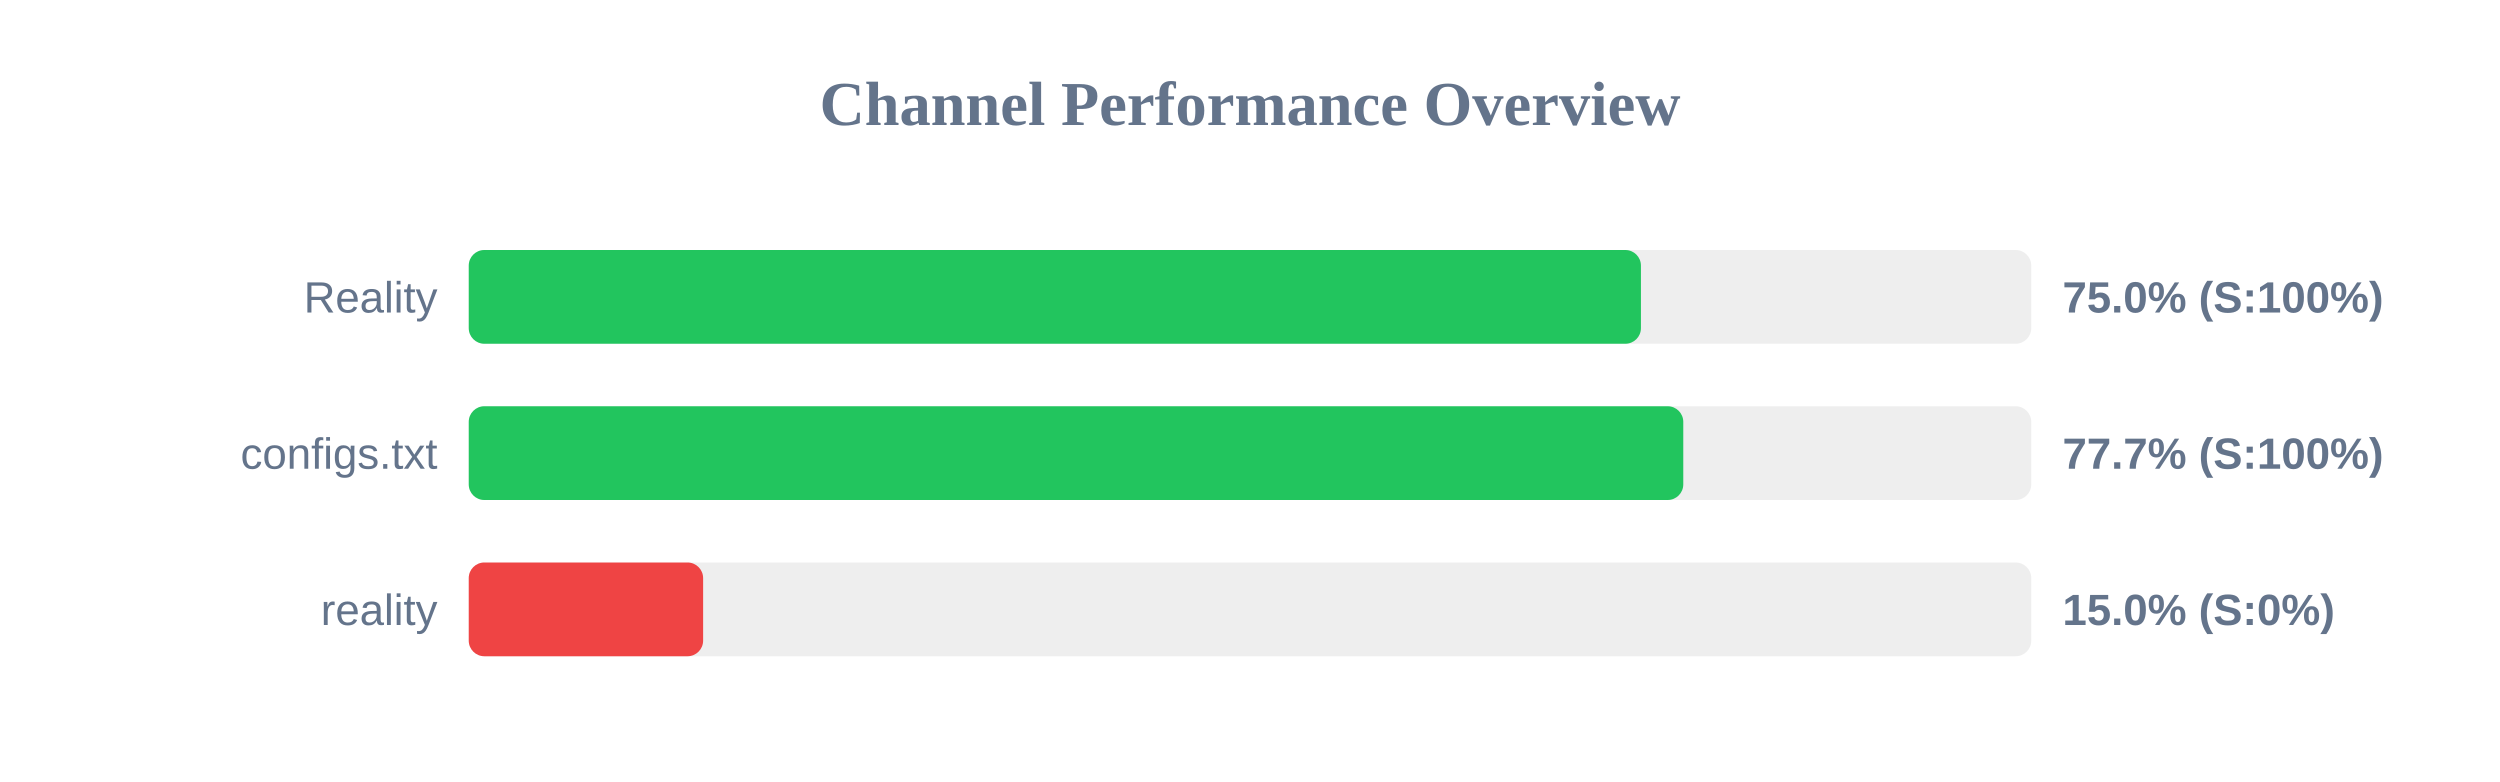
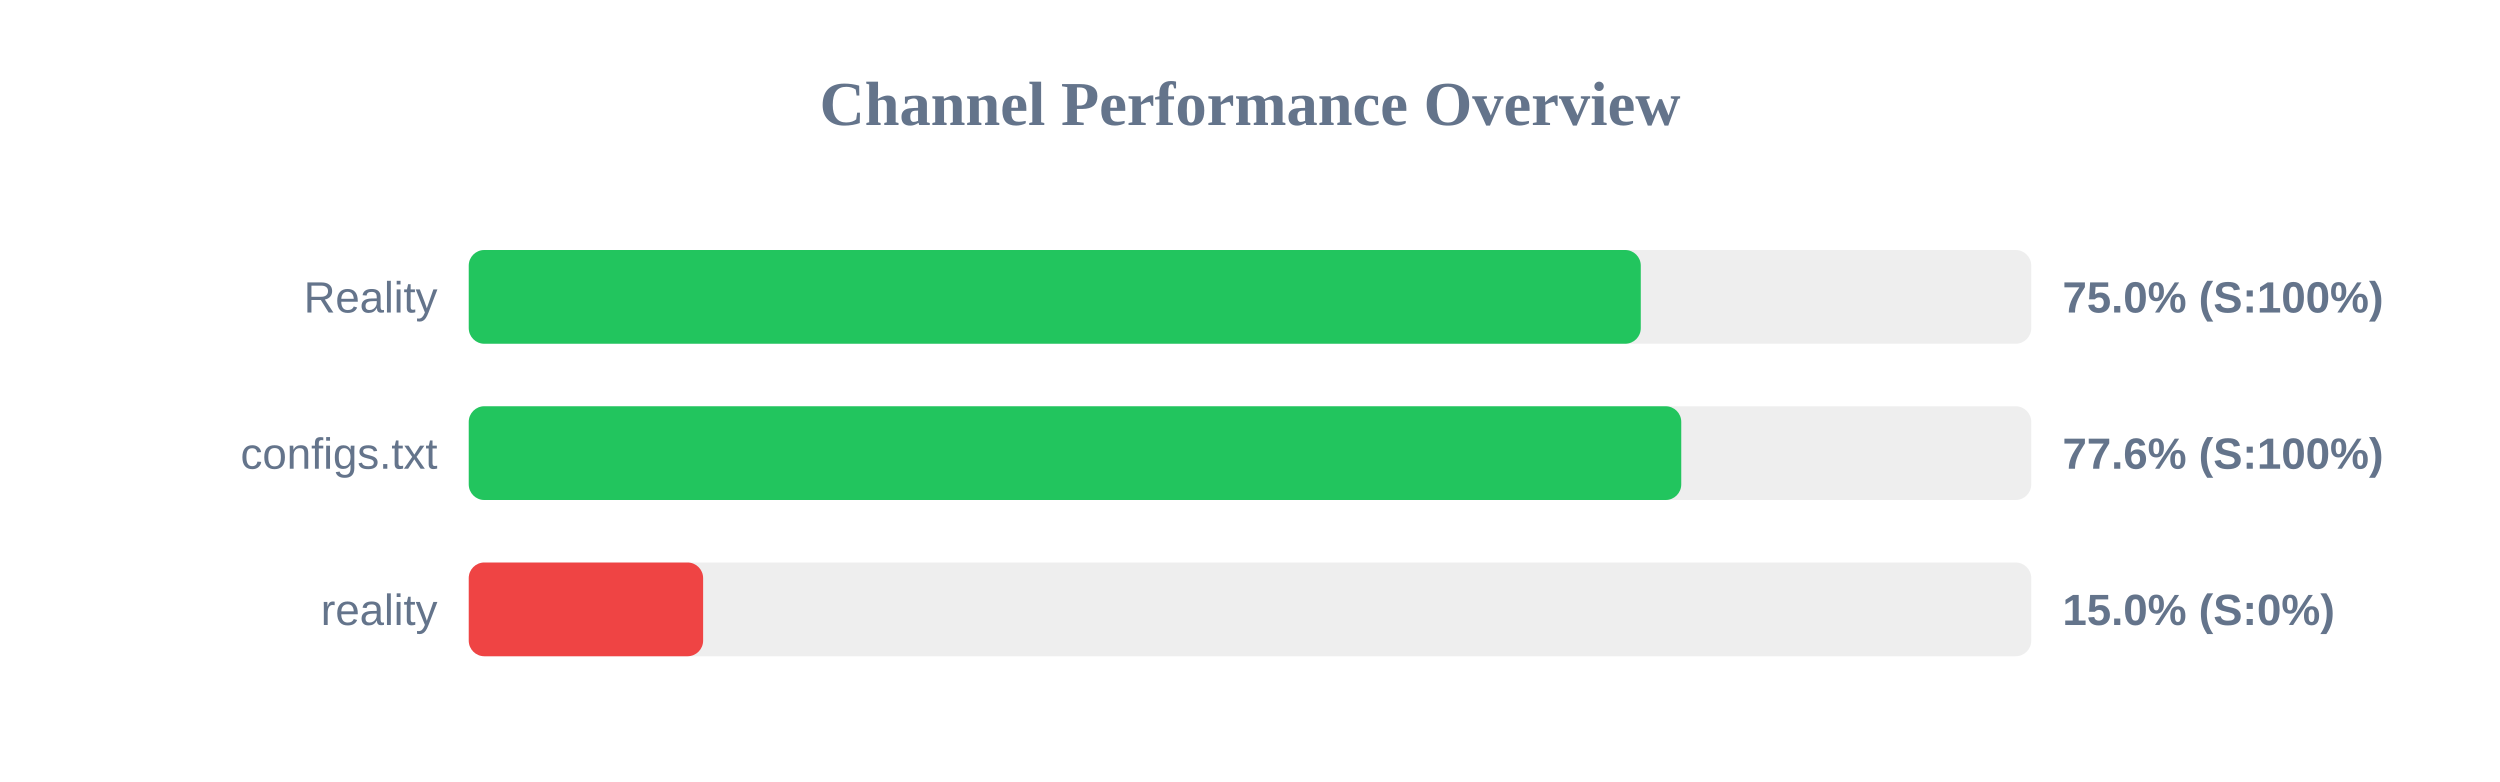
<svg xmlns="http://www.w3.org/2000/svg" width="800" height="250" version="1.1">
  <style>
        .row { font: 14px Arial; fill: #64748b; }
        .score { font: bold 14px Arial; fill: #64748b; }
    </style>
  <text x="400" y="40" text-anchor="middle" font-size="20px" font-weight="bold" fill="#64748b">Channel Performance Overview</text>
  <rect x="150" y="80" width="500" height="30" fill="#eee" rx="5" />
-   <rect x="150" y="80" width="375.1" height="30" fill="#22c55e" rx="5" />
+   <rect x="150" y="80" width="375.05" height="30" fill="#22c55e" rx="5" />
  <text x="140" y="100" text-anchor="end" class="row">Reality</text>
  <text x="660" y="100" text-anchor="start" class="score">75.0% (S:100%)</text>
  <rect x="150" y="130" width="500" height="30" fill="#eee" rx="5" />
-   <rect x="150" y="130" width="388.65" height="30" fill="#22c55e" rx="5" />
+   <rect x="150" y="130" width="388.0" height="30" fill="#22c55e" rx="5" />
  <text x="140" y="150" text-anchor="end" class="row">configs.txt</text>
-   <text x="660" y="150" text-anchor="start" class="score">77.7% (S:100%)</text>
+   <text x="660" y="150" text-anchor="start" class="score">77.6% (S:100%)</text>
  <rect x="150" y="180" width="500" height="30" fill="#eee" rx="5" />
  <rect x="150" y="180" width="75.0" height="30" fill="#ef4444" rx="5" />
  <text x="140" y="200" text-anchor="end" class="row">reality</text>
  <text x="660" y="200" text-anchor="start" class="score">15.0% (S:0%)</text>
</svg>
